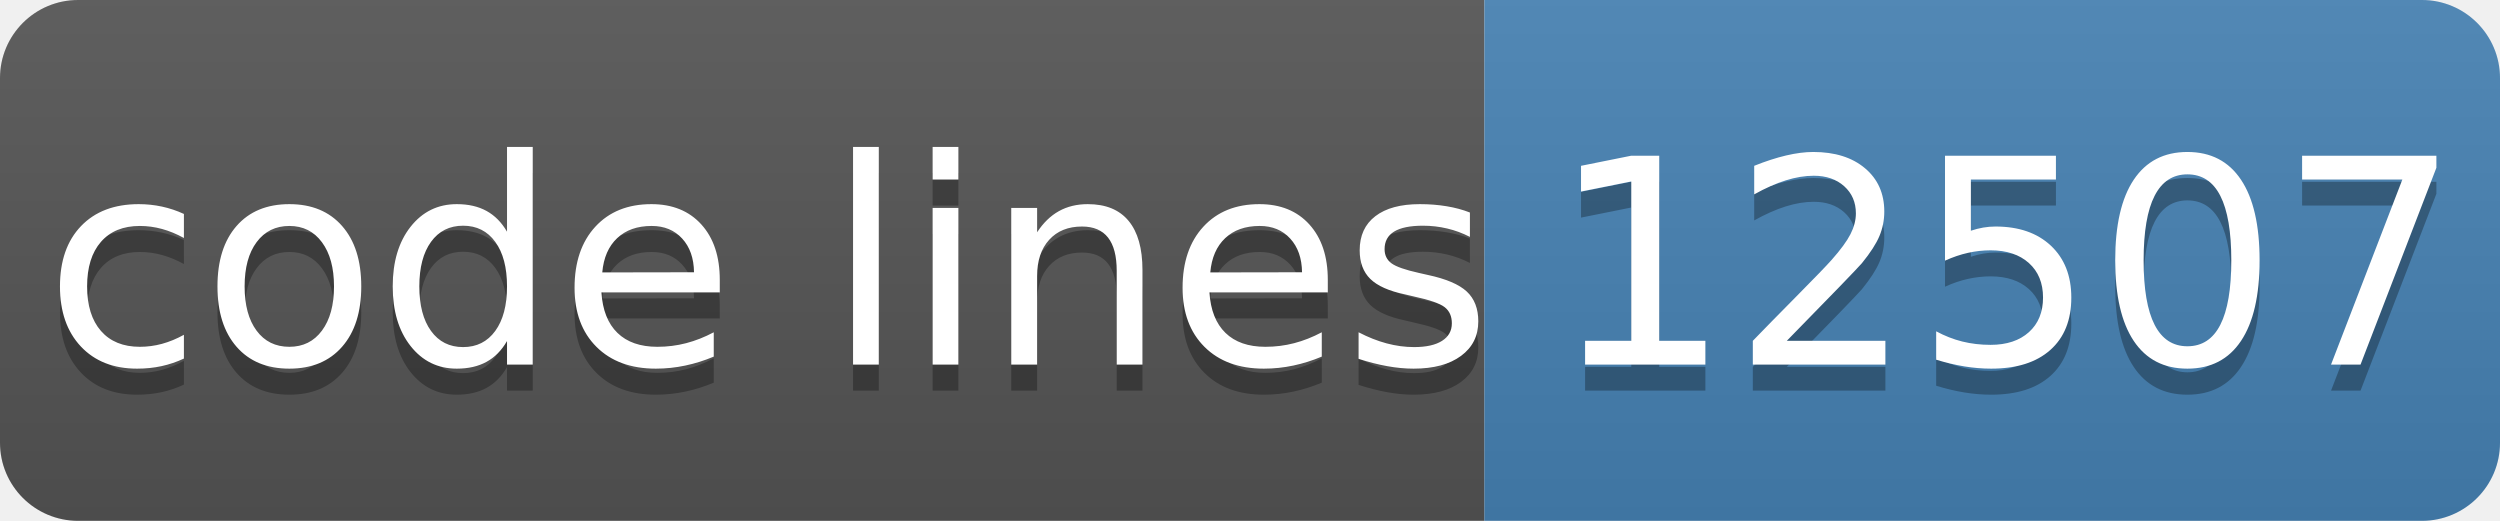
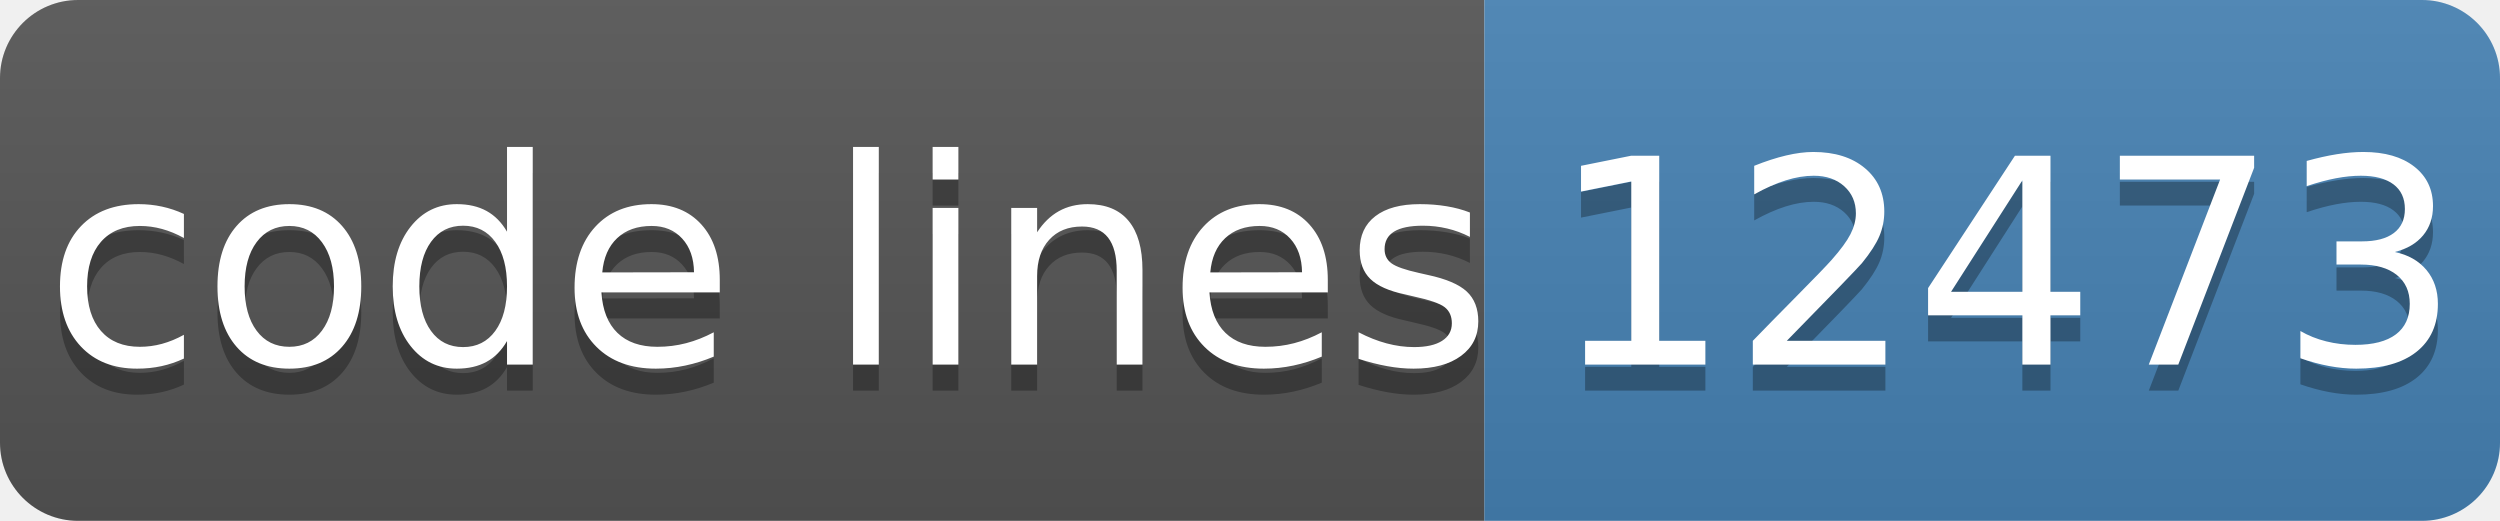
- <svg xmlns="http://www.w3.org/2000/svg" width="96" height="20" role="img" aria-label="code lines: 12507">
+ <svg xmlns="http://www.w3.org/2000/svg" width="96" height="20" role="img" aria-label="code lines: 12473">
  <linearGradient id="s" x2="0" y2="100%">
    <stop offset="0" stop-color="#bbb" stop-opacity=".1" />
    <stop offset="1" stop-opacity=".1" />
  </linearGradient>
  <clipPath id="r">
    <rect width="96" height="20" rx="3" fill="#fff" />
  </clipPath>
  <g clip-path="url(#r)">
    <rect width="57" height="20" fill="#555" />
    <rect x="57" width="40" height="20" fill="#4682b4" />
    <rect width="96" height="20" fill="url(#s)" />
  </g>
  <g fill="#fff" text-anchor="middle" font-family="Verdana,Geneva,DejaVu Sans,sans-serif" text-rendering="geometricPrecision" font-size="110">
    <text aria-hidden="true" x="295" y="150" fill="#010101" fill-opacity=".3" transform="scale(.1)" textLength="510">code lines</text>
    <text x="295" y="140" transform="scale(.1)" fill="#fff" textLength="510">code lines</text>
-     <text aria-hidden="true" x="770" y="150" fill="#010101" fill-opacity=".3" transform="scale(.1)" textLength="320">12507</text>
-     <text x="770" y="140" transform="scale(.1)" fill="#fff" textLength="320">12507</text>
+     <text aria-hidden="true" x="770" y="150" fill="#010101" fill-opacity=".3" transform="scale(.1)" textLength="320">12473</text>
+     <text x="770" y="140" transform="scale(.1)" fill="#fff" textLength="320">12473</text>
  </g>
</svg>
